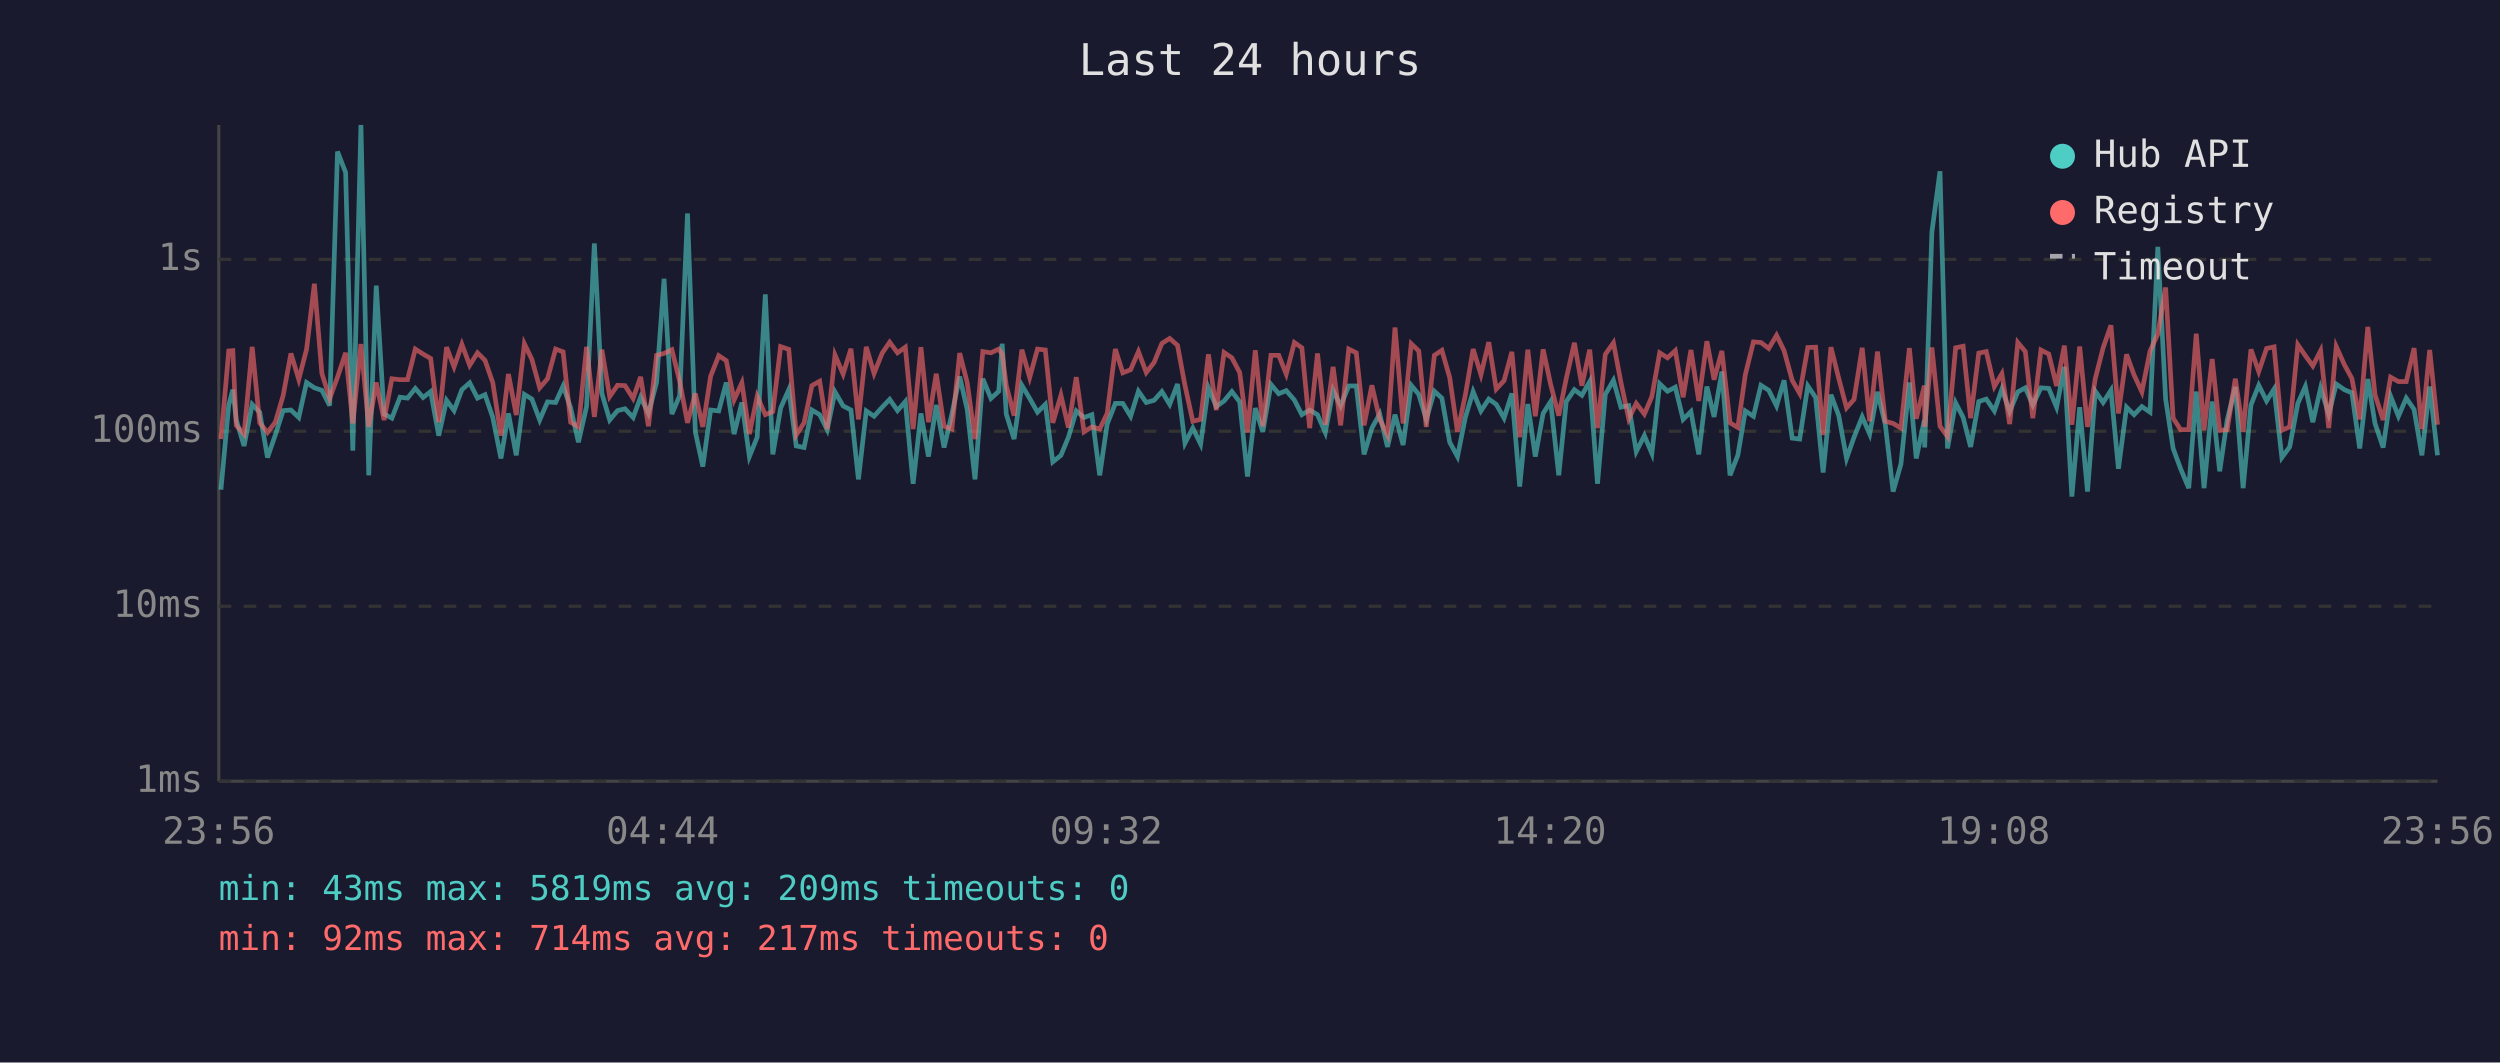
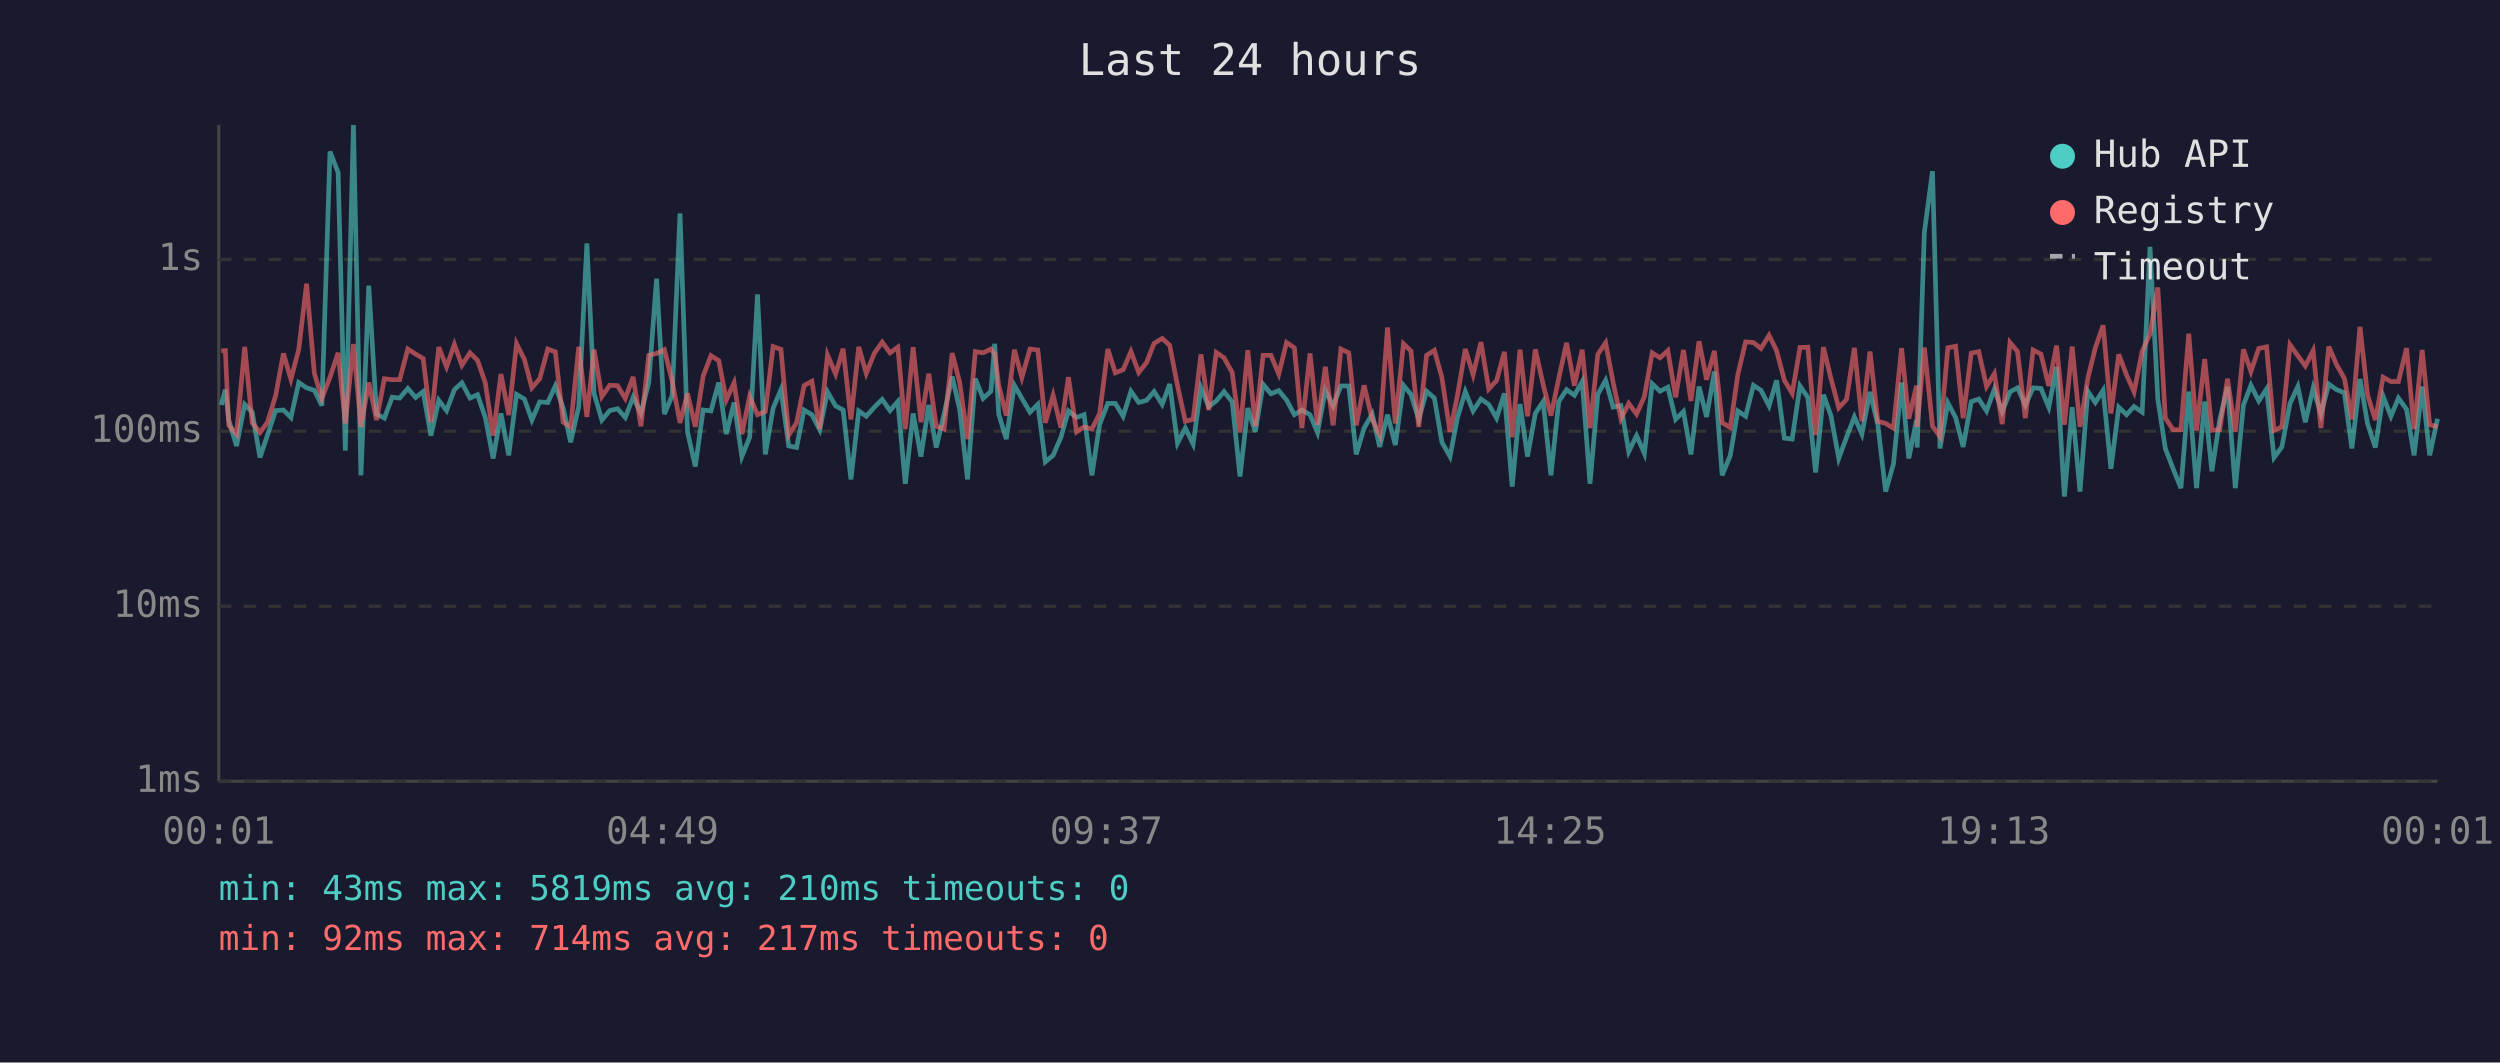
<svg xmlns="http://www.w3.org/2000/svg" viewBox="0 0 800 340" font-family="monospace" font-size="12">
  <rect width="800" height="340" fill="#1a1a2e" />
  <text x="400" y="24" fill="#e0e0e0" font-size="14" text-anchor="middle">Last 24 hours</text>
  <line x1="70" y1="40" x2="70" y2="250" stroke="#444" stroke-width="1" />
  <line x1="70" y1="250" x2="780" y2="250" stroke="#444" stroke-width="1" />
  <line x1="70" y1="250" x2="780" y2="250" stroke="#333" stroke-width="1" stroke-dasharray="4" />
  <text x="65" y="250" fill="#888" text-anchor="end" dominant-baseline="middle">1ms</text>
  <line x1="70" y1="194" x2="780" y2="194" stroke="#333" stroke-width="1" stroke-dasharray="4" />
  <text x="65" y="194" fill="#888" text-anchor="end" dominant-baseline="middle">10ms</text>
  <line x1="70" y1="138" x2="780" y2="138" stroke="#333" stroke-width="1" stroke-dasharray="4" />
  <text x="65" y="138" fill="#888" text-anchor="end" dominant-baseline="middle">100ms</text>
  <line x1="70" y1="83" x2="780" y2="83" stroke="#333" stroke-width="1" stroke-dasharray="4" />
  <text x="65" y="83" fill="#888" text-anchor="end" dominant-baseline="middle">1s</text>
-   <text x="70" y="270" fill="#888" text-anchor="middle">23:56</text>
-   <text x="212" y="270" fill="#888" text-anchor="middle">04:44</text>
-   <text x="354" y="270" fill="#888" text-anchor="middle">09:32</text>
-   <text x="496" y="270" fill="#888" text-anchor="middle">14:20</text>
-   <text x="638" y="270" fill="#888" text-anchor="middle">19:08</text>
-   <text x="780" y="270" fill="#888" text-anchor="middle">23:56</text>
-   <polyline points="70.7,156.7 73.2,129.6 74.5,124.7 75.6,134.4 78.1,142.7 80.7,129.4 83.1,131.9 85.6,146.4 88.1,139.2 90.6,131.4 93.1,131.2 95.6,133.6 98.1,122.4 100.6,124.1 103.0,124.9 105.5,129.8 108.0,48.5 110.6,55.2 112.9,144.2 115.5,40.0 118.0,152.1 120.4,91.4 122.9,132.5 125.4,133.8 128.0,127.1 130.4,127.4 132.9,124.3 135.4,127.2 137.8,125.3 140.4,139.4 142.9,128.1 145.3,131.4 147.8,124.7 150.3,122.5 152.8,127.4 155.2,126.3 157.7,133.6 160.3,146.7 162.7,132.3 165.2,145.7 167.8,126.2 170.2,127.7 172.7,134.4 175.2,128.6 177.8,128.8 180.2,123.5 182.6,130.5 185.1,141.5 187.7,130.1 190.2,77.9 192.6,125.9 195.1,134.4 197.6,131.4 200.0,130.8 202.6,133.6 205.0,127.1 207.5,132.3 210.1,122.4 212.5,89.2 215.0,132.5 217.5,126.6 220.0,68.3 222.5,138.2 224.9,149.3 227.4,131.2 230.0,131.5 232.4,122.4 234.9,138.9 237.4,128.8 239.8,146.1 242.3,139.9 244.9,94.2 247.3,145.4 249.8,130.6 252.4,124.7 254.8,142.7 257.3,143.2 259.8,131.2 262.3,132.7 264.7,137.5 267.2,125.4 269.8,129.9 272.3,131.2 274.7,153.4 277.2,131.5 279.7,133.2 282.3,130.3 284.7,127.8 287.2,131.4 289.7,128.5 292.2,154.8 294.7,132.3 297.1,146.1 299.6,129.6 302.1,143.2 304.6,132.5 307.1,120.5 309.5,131.0 312.0,153.4 314.5,121.2 317.1,127.5 319.6,125.2 320.7,110.0 322.0,132.5 324.5,140.5 327.0,123.3 329.5,127.5 332.0,131.9 334.5,129.4 336.9,147.8 339.5,145.7 341.9,139.9 344.4,131.5 346.9,133.6 349.4,132.7 351.9,152.1 354.3,135.7 356.9,129.1 359.3,129.1 361.8,133.2 364.3,125.2 366.8,128.8 369.3,128.1 371.8,125.3 374.3,129.4 376.8,122.9 379.2,141.8 381.7,137.0 384.2,142.1 386.7,124.1 389.2,130.1 391.7,128.3 394.2,125.3 396.7,128.6 399.2,152.5 401.7,130.6 404.1,138.2 406.7,123.0 409.2,126.0 411.6,125.0 414.2,128.0 416.6,132.7 419.1,131.2 421.6,132.7 424.1,138.4 426.6,124.9 429.0,129.9 431.6,123.5 434.0,123.5 436.5,145.4 439.0,137.0 441.5,132.5 444.0,143.0 446.4,132.7 449.0,142.4 451.6,123.3 454.0,126.2 456.4,134.2 459.0,125.2 461.4,127.4 463.9,141.5 466.4,146.1 468.9,133.6 471.4,125.3 473.9,131.5 476.4,127.7 478.8,129.4 481.3,133.8 483.8,125.9 486.3,155.7 488.9,129.3 491.3,146.1 493.8,132.3 496.2,128.5 498.8,152.1 501.2,128.5 503.8,124.7 506.2,126.5 508.7,122.1 511.2,154.8 513.7,126.2 516.3,121.7 518.7,130.3 521.2,129.8 523.6,144.5 526.2,139.4 528.6,145.1 531.1,122.8 533.6,125.2 536.1,123.9 538.6,134.2 541.1,131.7 543.6,145.4 546.2,123.7 548.5,133.4 551.0,118.9 553.6,152.1 556.1,145.7 558.5,131.5 561.1,133.2 563.5,123.3 566.0,124.9 568.5,129.9 570.9,121.7 573.5,140.2 575.9,140.5 578.5,123.5 581.0,127.2 583.4,151.2 585.9,126.3 588.4,133.0 590.9,146.7 593.3,139.9 595.9,133.4 598.3,138.9 600.8,125.4 603.3,135.9 605.8,157.3 608.3,148.5 611.0,122.4 613.2,146.7 615.8,134.4 615.9,143.2 618.2,74.3 620.8,54.8 623.2,143.5 625.8,128.9 628.2,133.6 630.6,143.0 633.2,128.5 635.6,127.7 638.2,131.5 640.6,124.5 643.1,131.7 645.7,125.4 648.1,124.1 650.5,129.6 653.1,124.1 655.6,124.3 658.1,130.3 660.6,117.4 663.0,158.9 665.5,130.3 668.0,157.3 670.5,125.2 673.0,128.8 675.5,124.9 677.9,150.0 680.5,130.3 682.9,132.7 685.4,130.1 688.0,131.9 690.5,79.0 693.0,127.7 695.4,143.5 697.8,150.0 700.4,156.2 702.8,125.3 705.3,156.2 707.9,128.5 710.3,150.8 712.7,134.4 715.3,123.8 717.8,156.2 720.3,129.6 722.8,123.3 725.3,128.3 727.7,124.5 730.2,146.4 732.7,143.0 735.3,129.1 737.7,123.7 740.1,135.1 742.6,124.2 745.2,132.5 747.6,122.9 750.2,124.7 752.6,125.7 755.1,143.5 757.7,121.3 760.0,135.5 762.6,143.2 765.0,126.8 767.5,133.2 770.0,127.4 772.5,131.0 775.0,145.7 777.5,123.7 780.0,145.7" fill="none" stroke="#4ecdc4" stroke-width="1.5" opacity="0.6" />
-   <polyline points="70.7,140.5 73.2,112.3 74.5,112.2 75.6,136.1 78.1,138.9 80.7,111.0 83.1,135.3 85.6,138.4 88.1,135.1 90.6,126.6 93.1,113.1 95.6,121.4 98.1,111.8 100.6,90.8 103.0,119.5 105.5,127.5 108.0,120.7 110.6,112.9 112.9,135.5 115.5,110.1 118.0,136.6 120.4,122.4 122.9,134.4 125.4,121.2 128.0,121.5 130.4,121.5 132.9,111.7 135.4,113.3 137.8,114.7 140.4,135.1 142.9,111.1 145.3,117.4 147.8,110.2 150.3,116.9 152.8,112.9 155.2,115.3 157.7,122.5 160.3,139.4 162.7,119.7 165.2,132.8 167.8,110.0 170.2,115.0 172.7,124.1 175.2,121.2 177.8,111.7 180.2,112.6 182.6,135.1 185.1,136.6 187.7,111.0 190.2,133.4 192.6,111.9 195.1,126.9 197.6,123.3 200.0,123.4 202.6,127.5 205.0,120.6 207.5,136.4 210.1,113.7 212.5,113.1 215.0,111.9 217.5,122.0 220.0,135.3 222.5,125.9 224.9,136.6 227.4,120.4 230.0,113.8 232.4,115.4 234.9,128.0 237.4,122.5 239.8,138.9 242.3,126.8 244.9,132.7 247.3,131.7 249.8,110.9 252.4,111.8 254.8,139.2 257.3,135.3 259.8,123.4 262.3,122.0 264.7,137.3 267.2,113.6 269.8,119.7 272.3,111.6 274.7,134.2 277.2,111.0 279.7,119.5 282.3,113.0 284.7,109.5 287.2,112.9 289.7,111.1 292.2,137.3 294.7,111.1 297.1,135.1 299.6,119.6 302.1,136.4 304.6,137.3 307.1,113.0 309.5,122.4 312.0,140.5 314.5,112.5 317.1,112.9 319.6,111.7 320.7,113.3 322.0,123.3 324.5,133.0 327.0,111.9 329.5,120.8 332.0,111.7 334.5,112.0 336.9,135.3 339.5,126.5 341.9,136.8 344.4,120.7 346.9,138.2 349.4,136.6 351.9,137.3 354.3,132.3 356.9,111.7 359.3,119.3 361.8,118.3 364.3,112.5 366.8,119.2 369.3,116.0 371.8,109.9 374.3,108.3 376.8,110.5 379.2,123.4 381.7,134.8 384.2,134.2 386.7,113.4 389.2,131.2 391.7,112.8 394.2,114.5 396.7,119.2 399.2,138.4 401.7,112.1 404.1,136.4 406.7,113.7 409.2,113.7 411.6,119.7 414.2,109.6 416.6,111.3 419.1,137.0 421.6,113.1 424.1,135.9 426.6,117.4 429.0,136.1 431.6,111.7 434.0,112.9 436.5,136.1 439.0,123.3 441.5,134.2 444.0,139.2 446.4,104.8 449.0,135.5 451.6,110.0 454.0,112.3 456.4,136.6 459.0,113.7 461.4,112.1 463.9,120.8 466.4,138.2 468.9,126.5 471.4,111.7 473.9,119.9 476.4,109.5 478.8,124.5 481.3,121.8 483.8,112.6 486.3,139.9 488.9,111.9 491.3,133.2 493.8,111.8 496.2,123.0 498.8,133.0 501.2,121.1 503.8,109.7 506.2,123.4 508.7,111.9 511.2,137.0 513.7,113.4 516.3,109.7 518.7,122.4 521.2,134.0 523.6,129.1 526.2,132.5 528.6,126.9 531.1,112.9 533.6,114.5 536.1,112.2 538.6,127.1 541.1,112.0 543.6,128.3 546.2,109.2 548.5,121.5 551.0,112.3 553.6,135.3 556.1,136.8 558.5,119.9 561.1,109.4 563.5,109.6 566.0,111.5 568.5,107.3 570.9,112.2 573.5,121.7 575.9,125.9 578.5,111.2 581.0,111.1 583.4,139.2 585.9,111.1 588.4,121.1 590.9,130.5 593.3,127.8 595.9,111.3 598.3,134.8 600.8,112.5 603.3,134.8 605.8,135.5 608.3,137.0 611.0,111.4 613.2,134.0 615.8,123.4 615.9,136.6 618.2,111.2 620.8,136.4 623.2,139.7 625.8,111.3 628.2,110.8 630.6,133.8 633.2,113.0 635.6,112.5 638.2,123.7 640.6,119.6 643.1,135.7 645.7,109.6 648.1,112.5 650.5,133.8 653.1,112.0 655.6,113.3 658.1,123.5 660.6,110.6 663.0,135.9 665.5,110.9 668.0,136.6 670.5,121.1 673.0,111.3 675.5,104.1 677.9,132.3 680.5,113.4 682.9,120.0 685.4,125.4 688.0,112.4 690.5,106.9 693.0,92.0 695.4,133.8 697.8,137.5 700.4,137.5 702.8,106.8 705.3,137.7 707.9,114.9 710.3,137.7 712.7,137.5 715.3,121.2 717.8,138.2 720.3,111.8 722.8,118.9 725.3,111.5 727.7,111.0 730.2,137.7 732.7,136.6 735.3,110.3 737.7,113.8 740.1,117.1 742.6,112.2 745.2,137.0 747.6,110.9 750.2,116.7 752.6,121.1 755.1,134.2 757.7,104.6 760.0,126.3 762.6,134.4 765.0,120.7 767.5,122.1 770.0,122.1 772.5,111.4 775.0,137.3 777.5,112.0 780.0,135.9" fill="none" stroke="#ff6b6b" stroke-width="1.5" opacity="0.6" />
+   <text x="70" y="270" fill="#888" text-anchor="middle">00:01</text>
+   <text x="212" y="270" fill="#888" text-anchor="middle">04:49</text>
+   <text x="354" y="270" fill="#888" text-anchor="middle">09:37</text>
+   <text x="496" y="270" fill="#888" text-anchor="middle">14:25</text>
+   <text x="638" y="270" fill="#888" text-anchor="middle">19:13</text>
+   <text x="780" y="270" fill="#888" text-anchor="middle">00:01</text>
+   <polyline points="70.8,129.6 72.1,124.7 73.2,134.4 75.7,142.7 78.3,129.4 80.7,131.9 83.2,146.4 85.6,139.2 88.2,131.4 90.7,131.2 93.1,133.6 95.6,122.4 98.1,124.1 100.6,124.9 103.0,129.8 105.6,48.5 108.2,55.2 110.5,144.2 113.1,40.0 115.5,152.1 118.0,91.4 120.5,132.5 123.0,133.8 125.5,127.1 127.9,127.4 130.5,124.3 133.0,127.2 135.4,125.3 137.9,139.4 140.4,128.1 142.9,131.4 145.4,124.7 147.8,122.5 150.4,127.4 152.8,126.3 155.3,133.6 157.8,146.7 160.3,132.3 162.8,145.7 165.3,126.2 167.8,127.7 170.2,134.4 172.7,128.6 175.3,128.8 177.7,123.5 180.2,130.5 182.6,141.5 185.2,130.1 187.8,77.9 190.1,125.9 192.6,134.4 195.1,131.4 197.6,130.8 200.1,133.6 202.6,127.1 205.1,132.3 207.6,122.4 210.1,89.2 212.6,132.5 215.1,126.6 217.6,68.3 220.0,138.2 222.5,149.3 225.0,131.2 227.5,131.5 230.0,122.4 232.4,138.9 234.9,128.8 237.4,146.1 239.9,139.9 242.4,94.2 244.9,145.4 247.4,130.6 249.9,124.7 252.4,142.7 254.9,143.2 257.3,131.2 259.8,132.7 262.3,137.5 264.8,125.4 267.4,129.9 269.8,131.2 272.3,153.4 274.8,131.5 277.2,133.2 279.8,130.3 282.3,127.8 284.8,131.4 287.3,128.5 289.7,154.8 292.2,132.3 294.7,146.1 297.2,129.6 299.6,143.2 302.1,132.5 304.7,120.5 307.1,131.0 309.6,153.4 312.1,121.2 314.6,127.5 317.1,125.2 318.3,110.0 319.6,132.5 322.0,140.5 324.6,123.3 327.0,127.5 329.6,131.9 332.1,129.4 334.5,147.8 337.0,145.7 339.5,139.9 341.9,131.5 344.5,133.6 346.9,132.7 349.4,152.1 351.9,135.7 354.5,129.1 356.9,129.1 359.4,133.2 361.9,125.2 364.4,128.8 366.9,128.1 369.3,125.3 371.9,129.4 374.3,122.9 376.8,141.8 379.3,137.0 381.8,142.1 384.3,124.1 386.8,130.1 389.2,128.3 391.7,125.3 394.3,128.6 396.8,152.5 399.3,130.6 401.7,138.2 404.2,123.0 406.7,126.0 409.2,125.0 411.7,128.0 414.2,132.7 416.6,131.2 419.2,132.7 421.6,138.4 424.1,124.9 426.6,129.9 429.1,123.5 431.6,123.5 434.0,145.4 436.5,137.0 439.1,132.5 441.5,143.0 444.0,132.7 446.5,142.4 449.1,123.3 451.5,126.2 454.0,134.2 456.5,125.2 459.0,127.4 461.4,141.5 464.0,146.1 466.4,133.6 468.9,125.3 471.4,131.5 473.9,127.7 476.4,129.4 478.9,133.8 481.4,125.9 483.9,155.7 486.4,129.3 488.8,146.1 491.3,132.3 493.8,128.5 496.3,152.1 498.8,128.5 501.3,124.7 503.8,126.5 506.3,122.1 508.8,154.8 511.3,126.2 513.8,121.7 516.2,130.3 518.7,129.8 521.2,144.5 523.7,139.4 526.2,145.1 528.7,122.8 531.2,125.2 533.7,123.9 536.2,134.2 538.7,131.7 541.1,145.4 543.7,123.7 546.1,133.4 548.6,118.9 551.1,152.1 553.7,145.7 556.1,131.5 558.6,133.2 561.1,123.3 563.5,124.9 566.1,129.9 568.5,121.7 571.0,140.2 573.5,140.5 576.0,123.5 578.5,127.2 581.0,151.2 583.5,126.3 585.9,133.0 588.4,146.7 590.9,139.9 593.4,133.4 595.8,138.9 598.4,125.4 600.9,135.9 603.4,157.3 605.9,148.5 608.5,122.4 610.8,146.7 613.3,134.4 613.5,143.2 615.8,74.3 618.4,54.8 620.8,143.5 623.3,128.9 625.8,133.6 628.2,143.0 630.8,128.5 633.2,127.7 635.7,131.5 638.2,124.5 640.7,131.7 643.2,125.4 645.6,124.1 648.1,129.6 650.6,124.1 653.1,124.3 655.6,130.3 658.1,117.4 660.6,158.9 663.1,130.3 665.6,157.3 668.1,125.2 670.5,128.8 673.0,124.9 675.5,150.0 678.0,130.3 680.5,132.7 682.9,130.1 685.5,131.9 688.0,79.0 690.5,127.7 692.9,143.5 695.4,150.0 697.9,156.2 700.4,125.3 702.9,156.2 705.5,128.5 707.8,150.8 710.3,134.4 712.8,123.8 715.3,156.2 717.9,129.6 720.3,123.3 722.8,128.3 725.3,124.5 727.7,146.4 730.2,143.0 732.8,129.1 735.3,123.7 737.7,135.1 740.2,124.2 742.7,132.5 745.2,122.9 747.7,124.7 750.2,125.7 752.6,143.5 755.2,121.3 757.6,135.5 760.1,143.2 762.6,126.8 765.1,133.2 767.5,127.4 770.1,131.0 772.5,145.7 775.1,123.7 777.5,145.7 780.0,134.0" fill="none" stroke="#4ecdc4" stroke-width="1.5" opacity="0.6" />
+   <polyline points="70.8,112.3 72.1,112.2 73.2,136.1 75.7,138.9 78.3,111.0 80.7,135.3 83.2,138.4 85.6,135.1 88.2,126.6 90.7,113.1 93.1,121.4 95.6,111.8 98.1,90.8 100.6,119.5 103.0,127.5 105.6,120.7 108.2,112.9 110.5,135.5 113.1,110.1 115.5,136.6 118.0,122.4 120.5,134.4 123.0,121.2 125.5,121.5 127.9,121.5 130.5,111.7 133.0,113.3 135.4,114.7 137.9,135.1 140.4,111.1 142.9,117.4 145.4,110.2 147.8,116.9 150.4,112.9 152.8,115.3 155.3,122.5 157.8,139.4 160.3,119.7 162.8,132.8 165.3,110.0 167.8,115.0 170.2,124.1 172.7,121.2 175.3,111.7 177.7,112.6 180.2,135.1 182.6,136.6 185.2,111.0 187.8,133.4 190.1,111.9 192.6,126.9 195.1,123.3 197.6,123.4 200.1,127.5 202.6,120.6 205.1,136.4 207.6,113.7 210.1,113.1 212.6,111.9 215.1,122.0 217.6,135.3 220.0,125.9 222.5,136.6 225.0,120.4 227.5,113.8 230.0,115.4 232.4,128.0 234.9,122.5 237.4,138.9 239.9,126.8 242.4,132.7 244.9,131.7 247.4,110.9 249.9,111.8 252.4,139.2 254.9,135.3 257.3,123.4 259.8,122.0 262.3,137.3 264.8,113.6 267.4,119.7 269.8,111.6 272.3,134.2 274.8,111.0 277.2,119.5 279.8,113.0 282.3,109.5 284.8,112.9 287.3,111.1 289.7,137.3 292.2,111.1 294.7,135.1 297.2,119.6 299.6,136.4 302.1,137.3 304.7,113.0 307.1,122.4 309.6,140.5 312.1,112.5 314.6,112.9 317.1,111.7 318.3,113.3 319.6,123.3 322.0,133.0 324.6,111.9 327.0,120.8 329.6,111.7 332.1,112.0 334.5,135.3 337.0,126.5 339.5,136.8 341.9,120.7 344.5,138.2 346.9,136.6 349.4,137.3 351.9,132.3 354.5,111.7 356.9,119.3 359.4,118.3 361.9,112.5 364.4,119.2 366.9,116.0 369.3,109.9 371.9,108.3 374.3,110.5 376.8,123.4 379.3,134.8 381.8,134.2 384.3,113.4 386.8,131.2 389.2,112.8 391.7,114.5 394.3,119.2 396.8,138.4 399.3,112.1 401.7,136.4 404.2,113.7 406.7,113.7 409.2,119.7 411.7,109.6 414.2,111.3 416.6,137.0 419.2,113.1 421.6,135.9 424.1,117.4 426.6,136.1 429.1,111.7 431.6,112.9 434.0,136.1 436.5,123.3 439.1,134.2 441.5,139.2 444.0,104.8 446.5,135.5 449.1,110.0 451.5,112.3 454.0,136.6 456.5,113.7 459.0,112.1 461.4,120.8 464.0,138.2 466.4,126.5 468.9,111.7 471.4,119.9 473.9,109.5 476.4,124.5 478.9,121.8 481.4,112.6 483.9,139.9 486.4,111.9 488.8,133.2 491.3,111.8 493.8,123.0 496.3,133.0 498.8,121.1 501.3,109.7 503.8,123.4 506.3,111.9 508.8,137.0 511.3,113.4 513.8,109.7 516.2,122.4 518.7,134.0 521.2,129.1 523.7,132.5 526.2,126.9 528.7,112.9 531.2,114.5 533.7,112.2 536.2,127.1 538.7,112.0 541.1,128.3 543.7,109.2 546.1,121.5 548.6,112.3 551.1,135.3 553.7,136.8 556.1,119.9 558.6,109.4 561.1,109.6 563.5,111.5 566.1,107.3 568.5,112.2 571.0,121.7 573.5,125.9 576.0,111.2 578.5,111.1 581.0,139.2 583.5,111.1 585.9,121.1 588.4,130.5 590.9,127.8 593.4,111.3 595.8,134.8 598.4,112.5 600.9,134.8 603.4,135.5 605.9,137.0 608.5,111.4 610.8,134.0 613.3,123.4 613.5,136.6 615.8,111.2 618.4,136.4 620.8,139.7 623.3,111.3 625.8,110.8 628.2,133.8 630.8,113.0 633.2,112.5 635.7,123.7 638.2,119.6 640.7,135.7 643.2,109.6 645.6,112.5 648.1,133.8 650.6,112.0 653.1,113.3 655.6,123.5 658.1,110.6 660.6,135.9 663.1,110.9 665.6,136.6 668.1,121.1 670.5,111.3 673.0,104.1 675.5,132.3 678.0,113.4 680.5,120.0 682.9,125.4 685.5,112.4 688.0,106.9 690.5,92.0 692.9,133.8 695.4,137.5 697.9,137.5 700.4,106.8 702.9,137.7 705.5,114.9 707.8,137.7 710.3,137.5 712.8,121.2 715.3,138.2 717.9,111.8 720.3,118.9 722.8,111.5 725.3,111.0 727.7,137.7 730.2,136.6 732.8,110.3 735.3,113.8 737.7,117.1 740.2,112.2 742.7,137.0 745.2,110.9 747.7,116.7 750.2,121.1 752.6,134.2 755.2,104.6 757.6,126.3 760.1,134.4 762.6,120.7 765.1,122.1 767.5,122.1 770.1,111.4 772.5,137.3 775.1,112.0 777.5,135.9 780.0,136.6" fill="none" stroke="#ff6b6b" stroke-width="1.5" opacity="0.6" />
  <circle cx="660" cy="50" r="4" fill="#4ecdc4" />
  <text x="670" y="50" fill="#e0e0e0" dominant-baseline="middle">Hub API</text>
  <circle cx="660" cy="68" r="4" fill="#ff6b6b" />
  <text x="670" y="68" fill="#e0e0e0" dominant-baseline="middle">Registry</text>
  <line x1="656" y1="82" x2="664" y2="82" stroke="#e0e0e0" stroke-width="1.5" stroke-dasharray="4,3" opacity="0.7" />
  <text x="670" y="86" fill="#e0e0e0" dominant-baseline="middle">Timeout</text>
-   <text x="70" y="288" fill="#4ecdc4" font-size="11">min: 43ms  max: 5819ms  avg: 209ms  timeouts: 0</text>
+   <text x="70" y="288" fill="#4ecdc4" font-size="11">min: 43ms  max: 5819ms  avg: 210ms  timeouts: 0</text>
  <text x="70" y="304" fill="#ff6b6b" font-size="11">min: 92ms  max: 714ms  avg: 217ms  timeouts: 0</text>
</svg>
